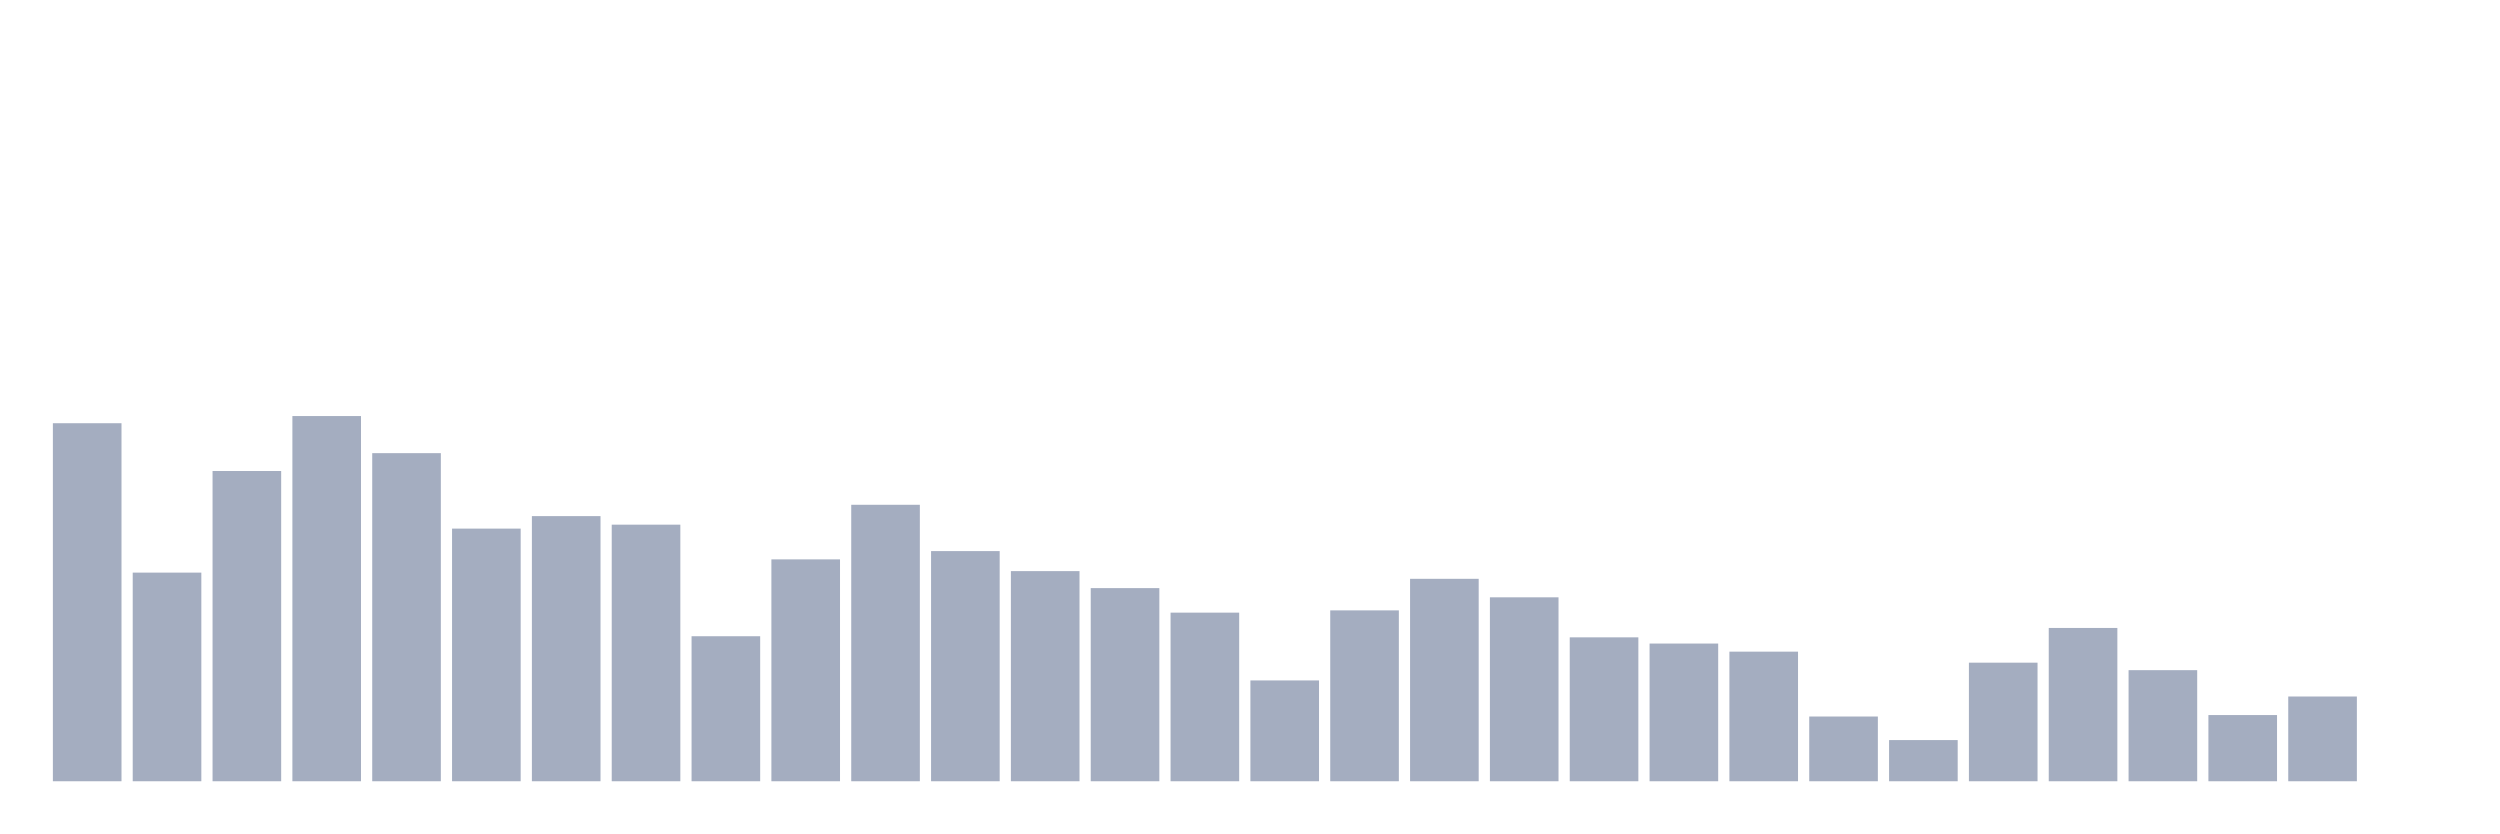
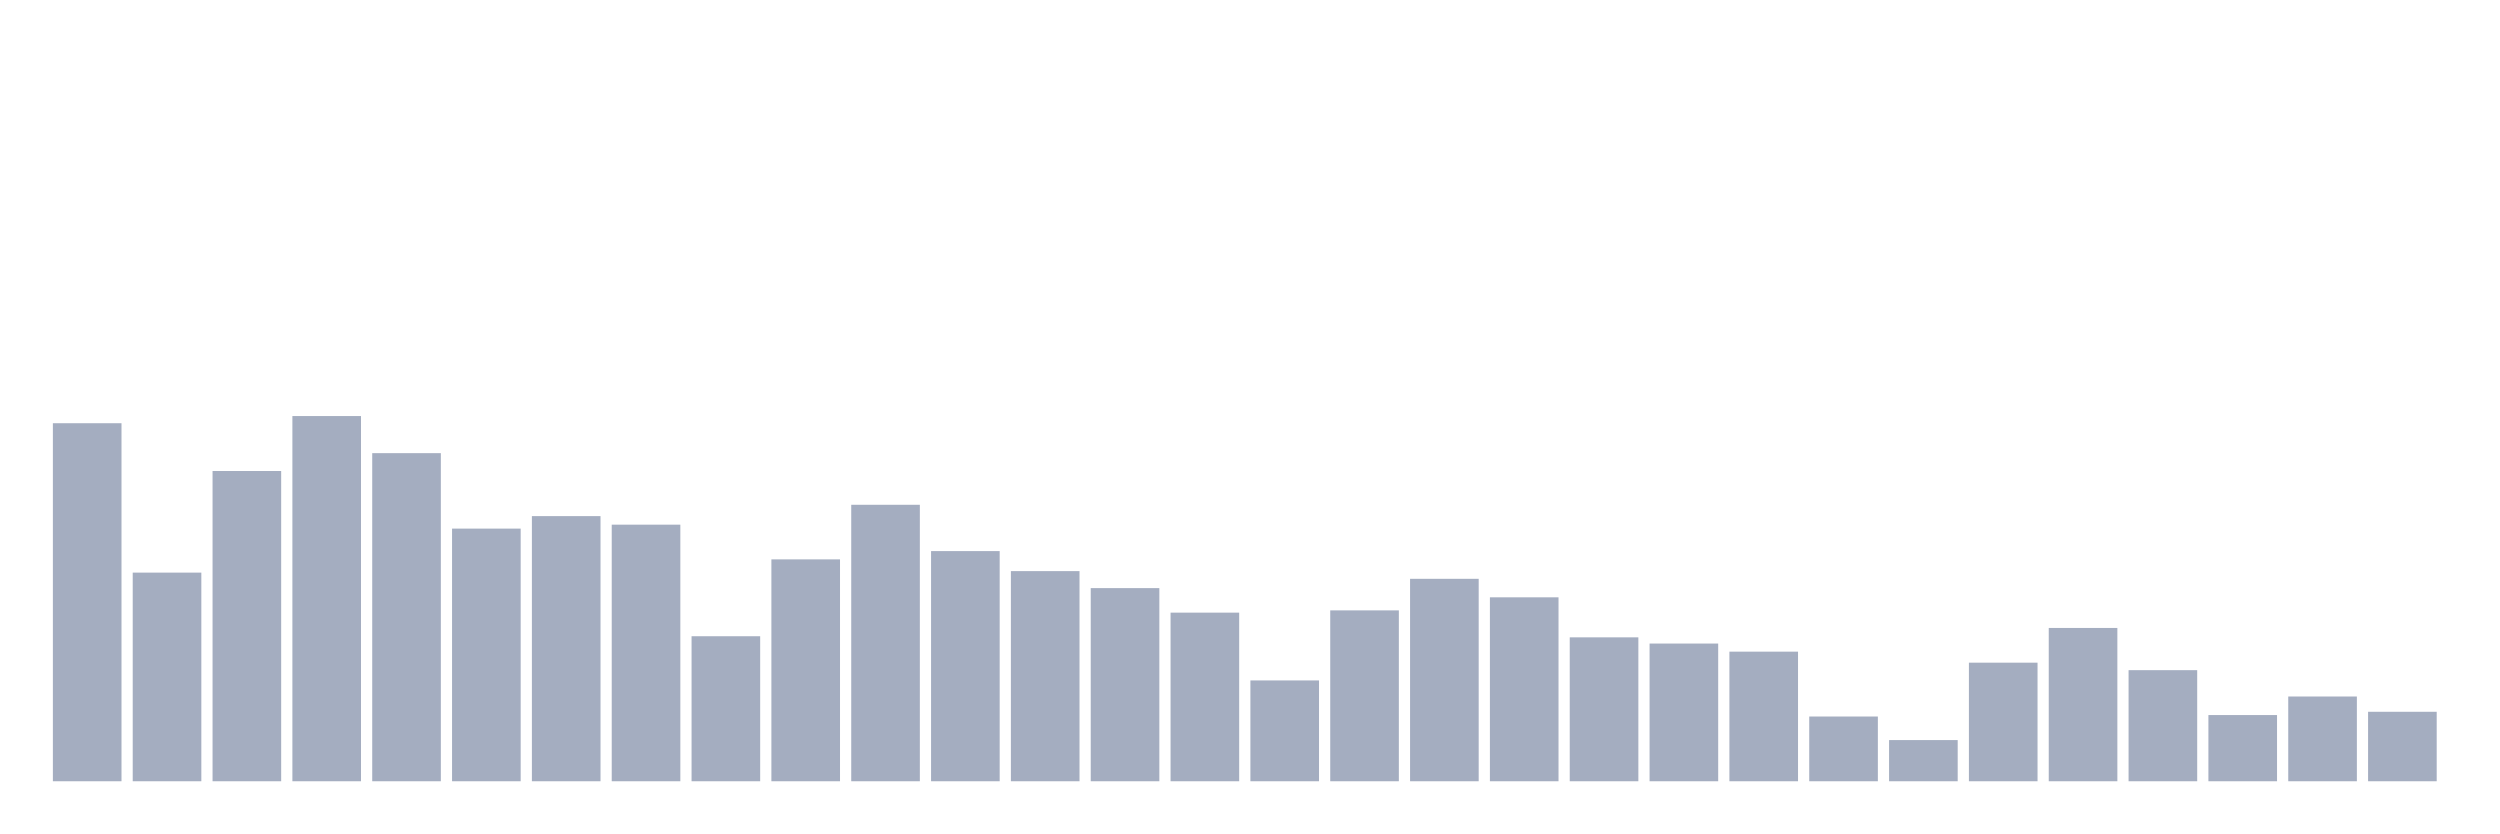
<svg xmlns="http://www.w3.org/2000/svg" viewBox="0 0 480 160">
  <g transform="translate(10,10)">
    <rect class="bar" x="0.153" width="13.175" y="71.258" height="68.742" fill="rgb(164,173,192)" />
    <rect class="bar" x="15.482" width="13.175" y="99.942" height="40.058" fill="rgb(164,173,192)" />
    <rect class="bar" x="30.81" width="13.175" y="80.431" height="59.569" fill="rgb(164,173,192)" />
    <rect class="bar" x="46.138" width="13.175" y="69.881" height="70.119" fill="rgb(164,173,192)" />
    <rect class="bar" x="61.466" width="13.175" y="77.005" height="62.995" fill="rgb(164,173,192)" />
    <rect class="bar" x="76.794" width="13.175" y="91.492" height="48.508" fill="rgb(164,173,192)" />
    <rect class="bar" x="92.123" width="13.175" y="89.094" height="50.906" fill="rgb(164,173,192)" />
    <rect class="bar" x="107.451" width="13.175" y="90.735" height="49.265" fill="rgb(164,173,192)" />
    <rect class="bar" x="122.779" width="13.175" y="112.158" height="27.842" fill="rgb(164,173,192)" />
    <rect class="bar" x="138.107" width="13.175" y="97.4" height="42.6" fill="rgb(164,173,192)" />
    <rect class="bar" x="153.436" width="13.175" y="86.918" height="53.082" fill="rgb(164,173,192)" />
    <rect class="bar" x="168.764" width="13.175" y="95.81" height="44.19" fill="rgb(164,173,192)" />
    <rect class="bar" x="184.092" width="13.175" y="99.653" height="40.347" fill="rgb(164,173,192)" />
    <rect class="bar" x="199.42" width="13.175" y="102.917" height="37.083" fill="rgb(164,173,192)" />
    <rect class="bar" x="214.748" width="13.175" y="107.627" height="32.373" fill="rgb(164,173,192)" />
    <rect class="bar" x="230.077" width="13.175" y="120.643" height="19.357" fill="rgb(164,173,192)" />
    <rect class="bar" x="245.405" width="13.175" y="107.193" height="32.807" fill="rgb(164,173,192)" />
    <rect class="bar" x="260.733" width="13.175" y="101.132" height="38.868" fill="rgb(164,173,192)" />
    <rect class="bar" x="276.061" width="13.175" y="104.686" height="35.314" fill="rgb(164,173,192)" />
    <rect class="bar" x="291.39" width="13.175" y="112.371" height="27.629" fill="rgb(164,173,192)" />
    <rect class="bar" x="306.718" width="13.175" y="113.561" height="26.439" fill="rgb(164,173,192)" />
    <rect class="bar" x="322.046" width="13.175" y="115.117" height="24.883" fill="rgb(164,173,192)" />
    <rect class="bar" x="337.374" width="13.175" y="127.571" height="12.429" fill="rgb(164,173,192)" />
    <rect class="bar" x="352.702" width="13.175" y="132.094" height="7.906" fill="rgb(164,173,192)" />
    <rect class="bar" x="368.031" width="13.175" y="117.234" height="22.766" fill="rgb(164,173,192)" />
    <rect class="bar" x="383.359" width="13.175" y="110.568" height="29.432" fill="rgb(164,173,192)" />
    <rect class="bar" x="398.687" width="13.175" y="118.67" height="21.33" fill="rgb(164,173,192)" />
    <rect class="bar" x="414.015" width="13.175" y="127.291" height="12.709" fill="rgb(164,173,192)" />
    <rect class="bar" x="429.344" width="13.175" y="123.729" height="16.271" fill="rgb(164,173,192)" />
-     <rect class="bar" x="444.672" width="13.175" y="140" height="0" fill="rgb(164,173,192)" />
+     <rect class="bar" x="444.672" width="13.175" y="126.661" height="13.339" fill="rgb(164,173,192)" />
  </g>
</svg>
